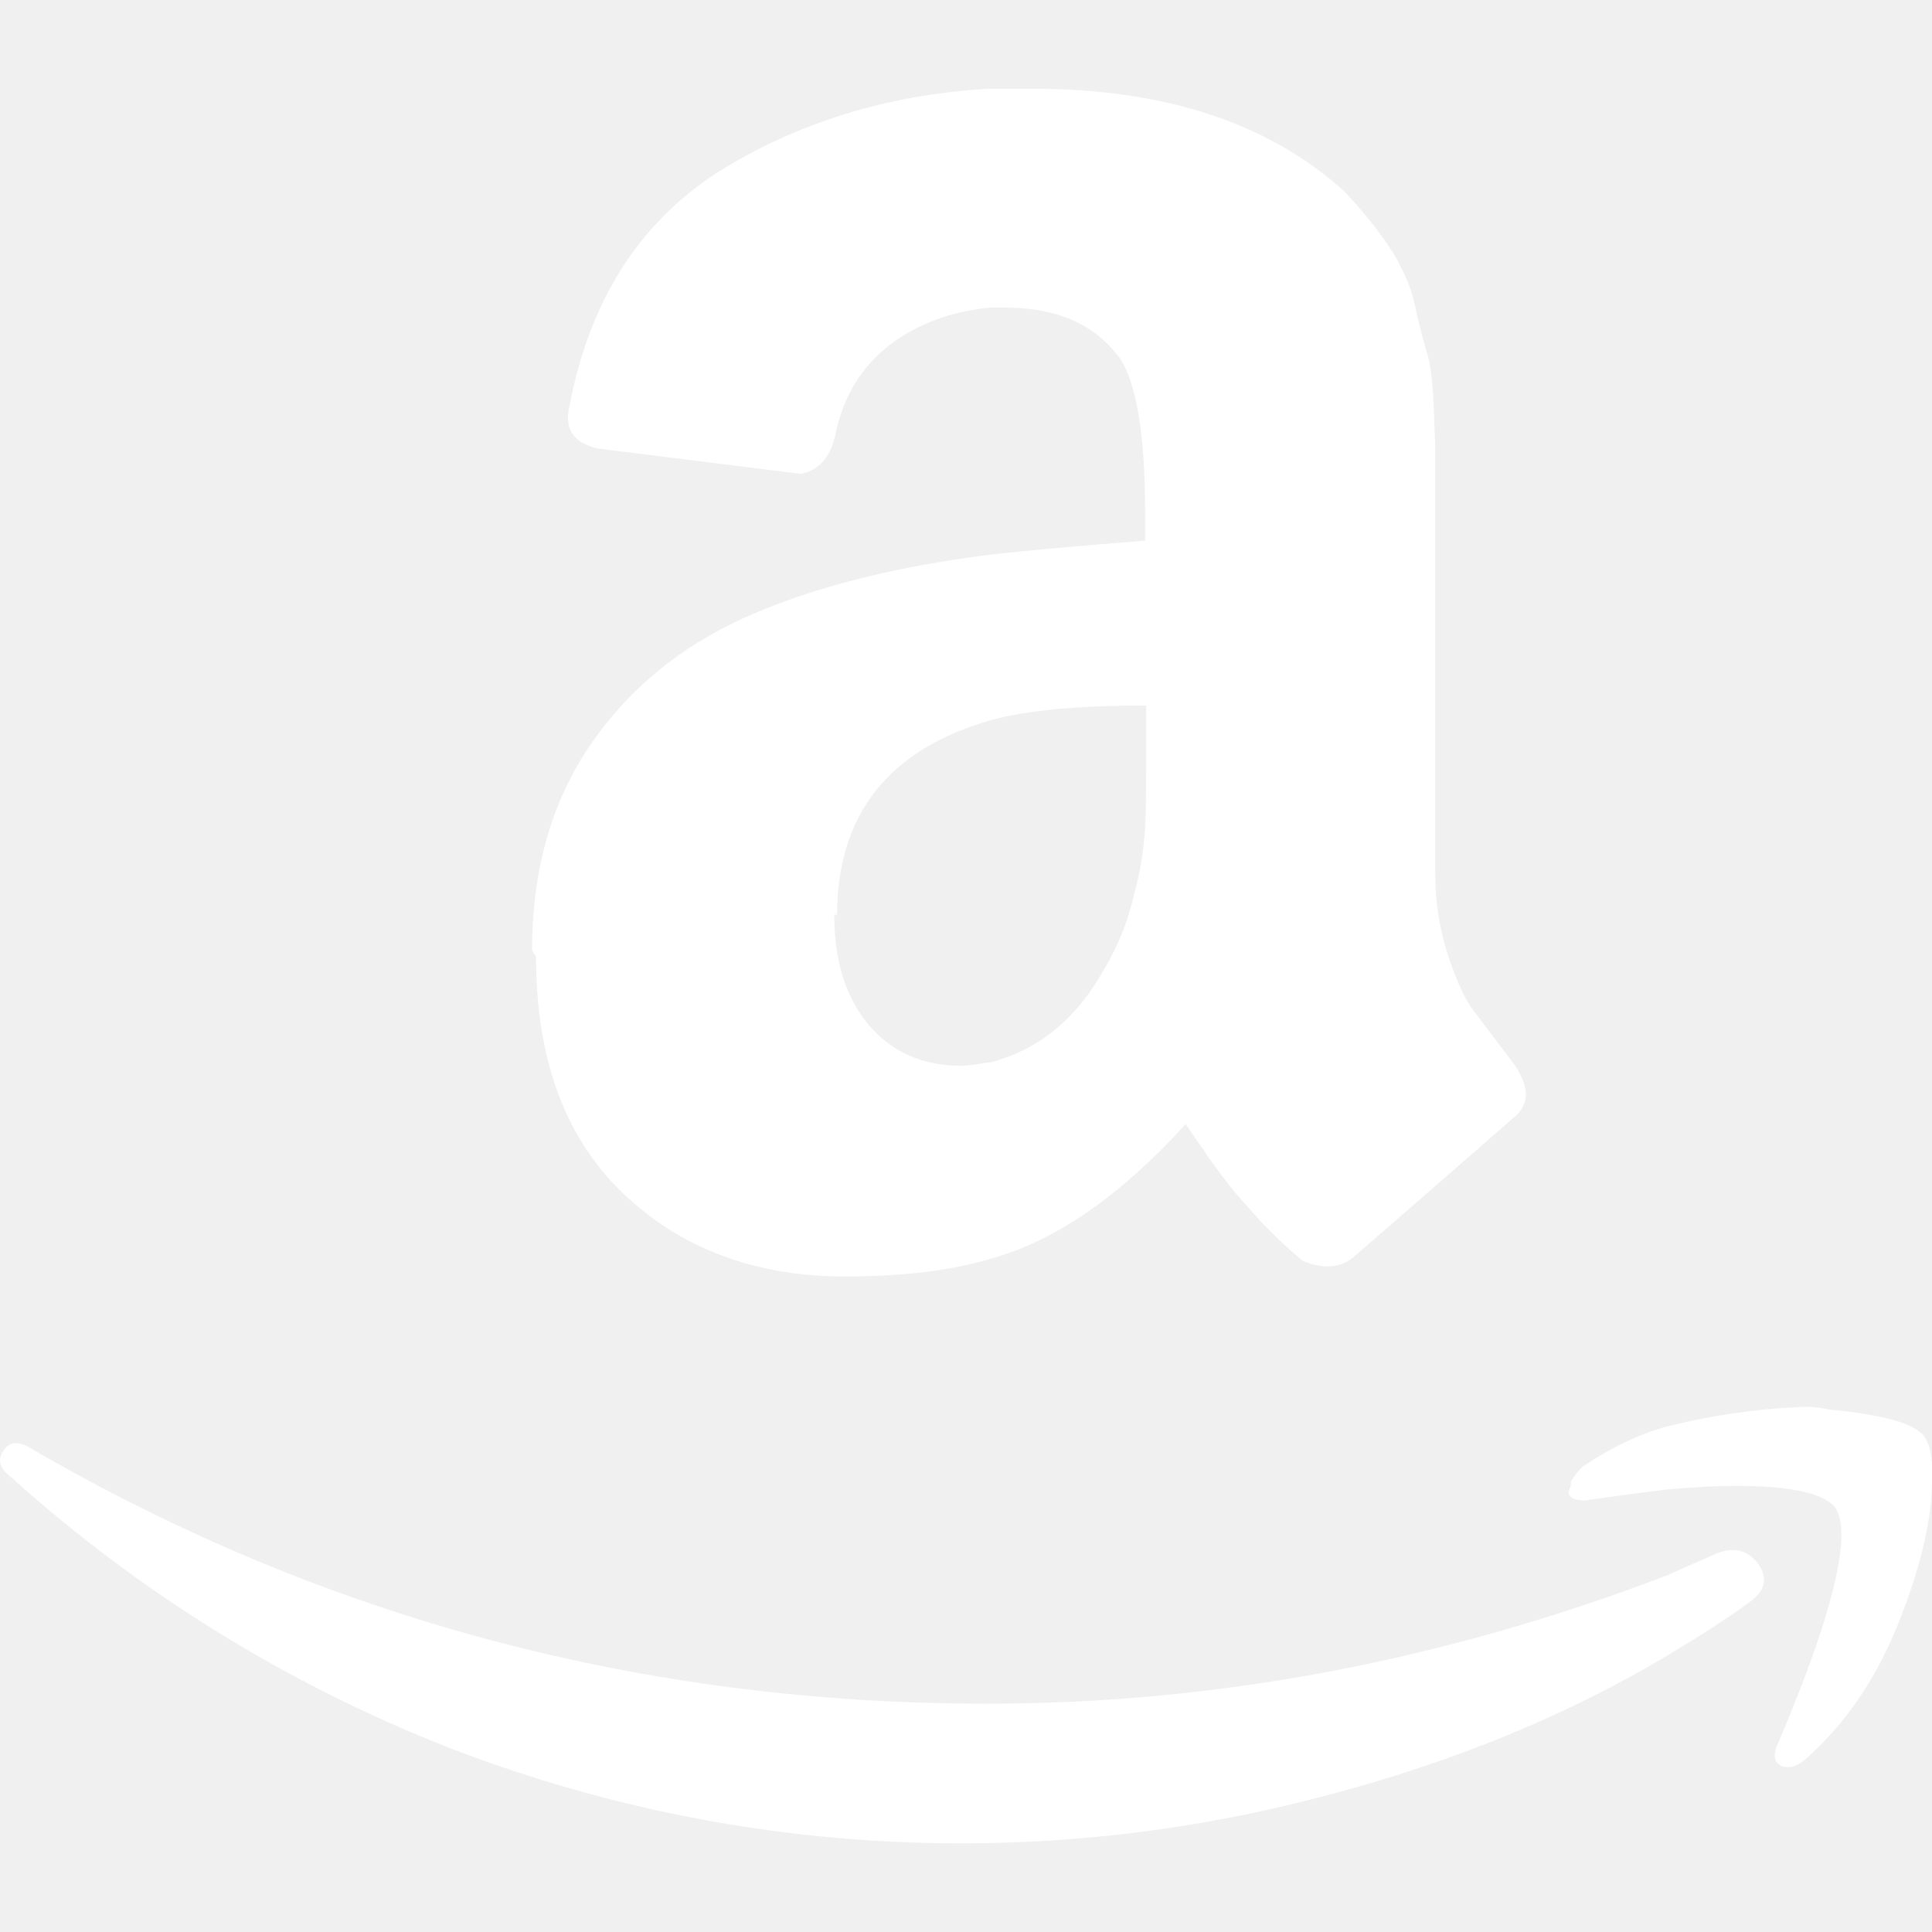
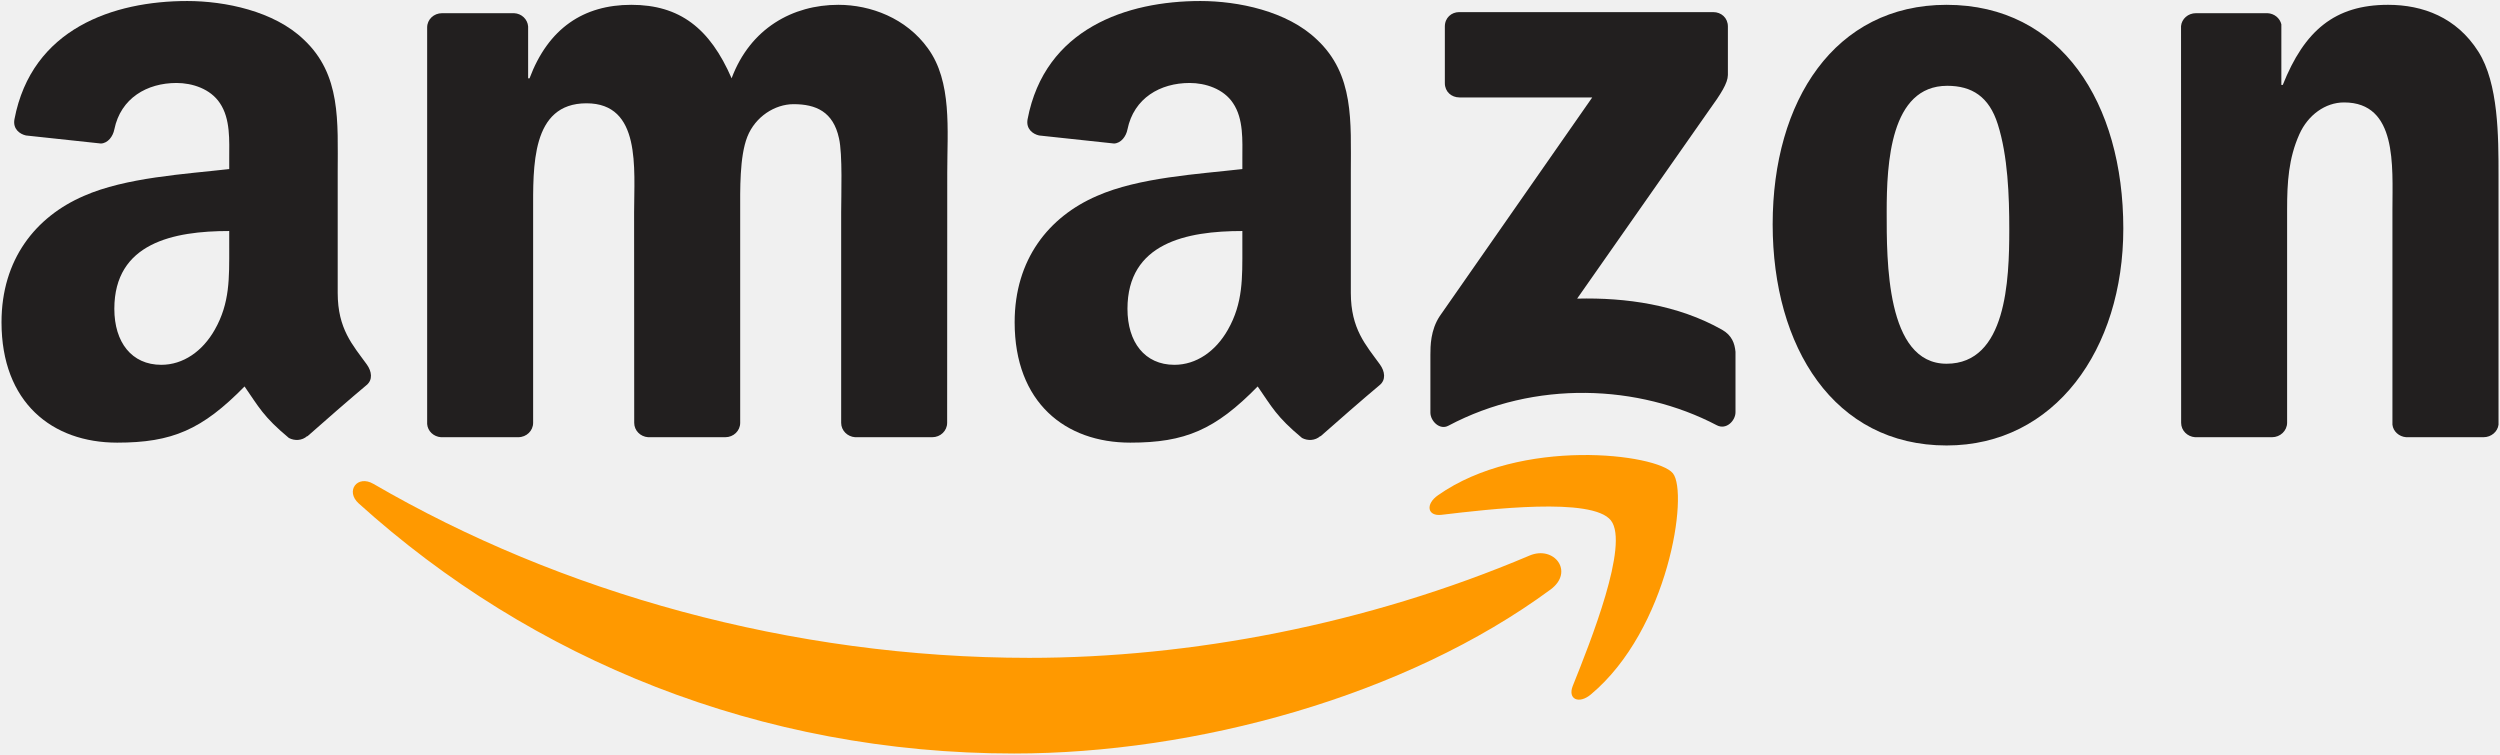
- <svg xmlns="http://www.w3.org/2000/svg" fill="#FFFFFF" role="img" viewBox="0 0 24 24">
-   <path d="M.045 18.02c.072-.116.187-.124.348-.022 3.636 2.11 7.594 3.166 11.87 3.166 2.852 0 5.668-.533 8.447-1.595l.315-.14c.138-.06.234-.1.293-.13.226-.088.39-.046.525.13.12.174.09.336-.12.48-.256.19-.6.41-1.006.654-1.244.743-2.64 1.316-4.185 1.726a17.617 17.617 0 01-10.951-.577 17.88 17.88 0 01-5.43-3.35c-.1-.074-.151-.15-.151-.22 0-.047.021-.09.051-.13zm6.565-6.218c0-1.005.247-1.863.743-2.577.495-.71 1.17-1.25 2.04-1.615.796-.335 1.756-.575 2.912-.72.39-.046 1.033-.103 1.92-.174v-.37c0-.93-.105-1.558-.3-1.875-.302-.43-.78-.65-1.44-.65h-.182c-.48.046-.896.196-1.246.46-.35.27-.575.63-.675 1.096-.06.3-.206.465-.435.51l-2.52-.315c-.248-.06-.372-.18-.372-.39 0-.046.007-.09.022-.15.247-1.29.855-2.25 1.82-2.88.976-.616 2.1-.975 3.39-1.05h.54c1.65 0 2.957.434 3.888 1.29.135.15.27.3.405.48.12.165.224.314.283.45.075.134.15.33.195.57.06.254.105.42.135.51.03.104.062.3.076.615.01.313.02.493.02.553v5.28c0 .376.06.72.165 1.036.105.313.21.54.315.674l.51.674c.09.136.136.256.136.36 0 .12-.06.226-.18.314-1.2 1.05-1.86 1.62-1.963 1.71-.165.135-.375.15-.63.045a6.062 6.062 0 01-.526-.496l-.31-.347a9.391 9.391 0 01-.317-.42l-.3-.435c-.81.886-1.603 1.44-2.4 1.665-.494.15-1.093.227-1.83.227-1.11 0-2.04-.343-2.76-1.034-.72-.69-1.08-1.665-1.08-2.94l-.05-.076zm3.753-.438c0 .566.14 1.02.425 1.364.285.34.675.512 1.155.512.045 0 .106-.007.195-.02.09-.016.134-.023.166-.023.614-.16 1.08-.553 1.424-1.178.165-.28.285-.58.36-.91.09-.32.12-.59.135-.8.015-.195.015-.54.015-1.005v-.54c-.84 0-1.484.06-1.92.18-1.275.36-1.92 1.17-1.92 2.43l-.035-.02zm9.162 7.027c.03-.06.075-.11.132-.17.362-.243.714-.41 1.05-.5a8.094 8.094 0 011.612-.24c.14-.012.28 0 .41.03.65.06 1.05.168 1.172.33.063.09.099.228.099.39v.15c0 .51-.149 1.11-.424 1.8-.278.69-.664 1.248-1.156 1.68-.073.06-.14.09-.197.09-.03 0-.06 0-.09-.012-.09-.044-.107-.12-.064-.24.54-1.26.806-2.143.806-2.64 0-.15-.03-.27-.087-.344-.145-.166-.55-.257-1.224-.257-.243 0-.533.016-.87.046-.363.045-.7.09-1 .135-.09 0-.148-.014-.18-.044-.03-.03-.036-.047-.02-.077 0-.017.006-.03.02-.063v-.06z" />
+ <svg xmlns="http://www.w3.org/2000/svg" xmlns:xlink="http://www.w3.org/1999/xlink" version="1.1" width="603" height="182" style="fill:#221f1f" id="svg1936">
+   <path d="m 374.006,142.184 c -34.999,25.797 -85.729,39.561 -129.406,39.561 -61.243,0 -116.377,-22.651 -158.088,-60.325 -3.277,-2.963 -0.341,-7 3.592,-4.693 45.014,26.191 100.673,41.947 158.166,41.947 38.775,0 81.43,-8.022 120.65,-24.67 5.925,-2.517 10.88,3.88 5.086,8.18" id="path8" style="fill:#ff9900" />
+   <path d="m 388.557,125.536 c -4.457,-5.715 -29.573,-2.7 -40.846,-1.363 -3.434,0.419 -3.959,-2.569 -0.865,-4.719 20.003,-14.078 52.827,-10.015 56.655,-5.296 3.828,4.745 -0.996,37.647 -19.794,53.351 -2.884,2.412 -5.637,1.127 -4.352,-2.071 4.221,-10.539 13.685,-34.161 9.202,-39.902" id="path10" style="fill:#ff9900" />
+   <path d="M 348.497,20.066 V 6.381 c 0,-2.071 1.573,-3.461 3.461,-3.461 h 61.269 c 1.966,0 3.539,1.416 3.539,3.461 v 11.719 c -0.026,1.966 -1.678,4.536 -4.614,8.599 l -31.749,45.329 c 11.798,-0.288 24.251,1.468 34.947,7.498 2.412,1.363 3.067,3.356 3.251,5.322 V 99.451 c 0,1.992 -2.202,4.326 -4.509,3.12 -18.85,-9.884 -43.887,-10.959 -64.729,0.105 -2.124,1.154 -4.352,-1.154 -4.352,-3.146 V 85.661 c 0,-2.228 0.026,-6.03 2.255,-9.412 l 36.782,-52.748 h -32.011 c -1.966,0 -3.539,-1.389 -3.539,-3.434" id="path12" />
+   <path d="m 124.999,105.454 h -18.64 c -1.783,-0.131 -3.198,-1.468 -3.33,-3.172 V 6.617 c 0,-1.914 1.599,-3.434 3.592,-3.434 h 17.382 c 1.809,0.079 3.251,1.468 3.382,3.198 v 12.505 h 0.341 c 4.536,-12.086 13.056,-17.723 24.539,-17.723 11.666,0 18.955,5.637 24.198,17.723 4.509,-12.086 14.76,-17.723 25.745,-17.723 7.813,0 16.359,3.225 21.576,10.461 5.899,8.049 4.693,19.741 4.693,29.992 l -0.026,60.377 c 0,1.914 -1.599,3.461 -3.592,3.461 h -18.614 c -1.861,-0.131 -3.356,-1.625 -3.356,-3.461 V 51.29 c 0,-4.037 0.367,-14.105 -0.524,-17.932 -1.389,-6.423 -5.558,-8.232 -10.959,-8.232 -4.509,0 -9.228,3.015 -11.142,7.839 -1.914,4.824 -1.73,12.899 -1.73,18.326 v 50.703 c 0,1.914 -1.599,3.461 -3.592,3.461 h -18.614 c -1.888,-0.131 -3.356,-1.625 -3.356,-3.461 L 152.946,51.29 c 0,-10.67 1.757,-26.374 -11.483,-26.374 -13.397,0 -12.872,15.311 -12.872,26.374 v 50.703 c 0,1.914 -1.599,3.461 -3.592,3.461" id="path14" />
+   <path d="m 469.514,1.164 c 27.659,0 42.629,23.752 42.629,53.954 0,29.179 -16.543,52.329 -42.629,52.329 -27.161,0 -41.947,-23.752 -41.947,-53.351 0,-29.782 14.97,-52.932 41.947,-52.932 m 0.157,19.532 c -13.738,0 -14.603,18.719 -14.603,30.385 0,11.693 -0.184,36.651 14.445,36.651 14.445,0 15.127,-20.135 15.127,-32.404 0,-8.075 -0.341,-17.723 -2.779,-25.378 -2.097,-6.659 -6.266,-9.255 -12.191,-9.255" id="path16" />
+   <path d="M 548.008,105.454 H 529.446 c -1.861,-0.131 -3.356,-1.625 -3.356,-3.461 l -0.026,-95.691 c 0.157,-1.757 1.704,-3.12 3.592,-3.12 h 17.277 c 1.625,0.079 2.962,1.18 3.33,2.674 v 14.629 h 0.341 c 5.217,-13.082 12.532,-19.322 25.404,-19.322 8.363,0 16.517,3.015 21.76,11.273 4.876,7.655 4.876,20.528 4.876,29.782 v 60.22 c -0.21,1.678 -1.757,3.015 -3.592,3.015 h -18.693 c -1.704,-0.131 -3.12,-1.389 -3.303,-3.015 V 50.478 c 0,-10.461 1.206,-25.771 -11.667,-25.771 -4.535,0 -8.704,3.041 -10.775,7.655 -2.622,5.846 -2.962,11.667 -2.962,18.116 v 51.516 c -0.026,1.914 -1.652,3.461 -3.644,3.461" id="path18" />
+   <use xlink:href="#path30" transform="translate(244.3672)" id="use28" />
+   <path d="M 55.288,59.758 V 55.721 c -13.475,0 -27.711,2.884 -27.711,18.771 0,8.049 4.168,13.502 11.326,13.502 5.243,0 9.936,-3.225 12.899,-8.468 3.67,-6.449 3.487,-12.505 3.487,-19.767 m 18.797,45.434 c -1.232,1.101 -3.015,1.18 -4.404,0.446 -6.187,-5.138 -7.288,-7.524 -10.696,-12.427 -10.225,10.434 -17.46,13.554 -30.726,13.554 -15.678,0 -27.895,-9.674 -27.895,-29.048 0,-15.127 8.206,-25.43 19.872,-30.464 10.12,-4.457 24.251,-5.243 35.052,-6.476 v -2.412 c 0,-4.431 0.341,-9.674 -2.255,-13.502 -2.281,-3.434 -6.633,-4.85 -10.461,-4.85 -7.105,0 -13.449,3.644 -14.996,11.195 -0.315,1.678 -1.547,3.33 -3.225,3.408 L 6.263,32.676 C 4.742,32.335 3.064,31.103 3.484,28.77 7.652,6.853 27.446,0.246 45.169,0.246 c 9.071,0 20.921,2.412 28.078,9.281 9.071,8.468 8.206,19.767 8.206,32.063 v 29.048 c 0,8.73 3.618,12.558 7.026,17.277 1.206,1.678 1.468,3.697 -0.052,4.955 -3.801,3.172 -10.565,9.071 -14.288,12.374 l -0.052,-0.052" id="path30" />
</svg>
